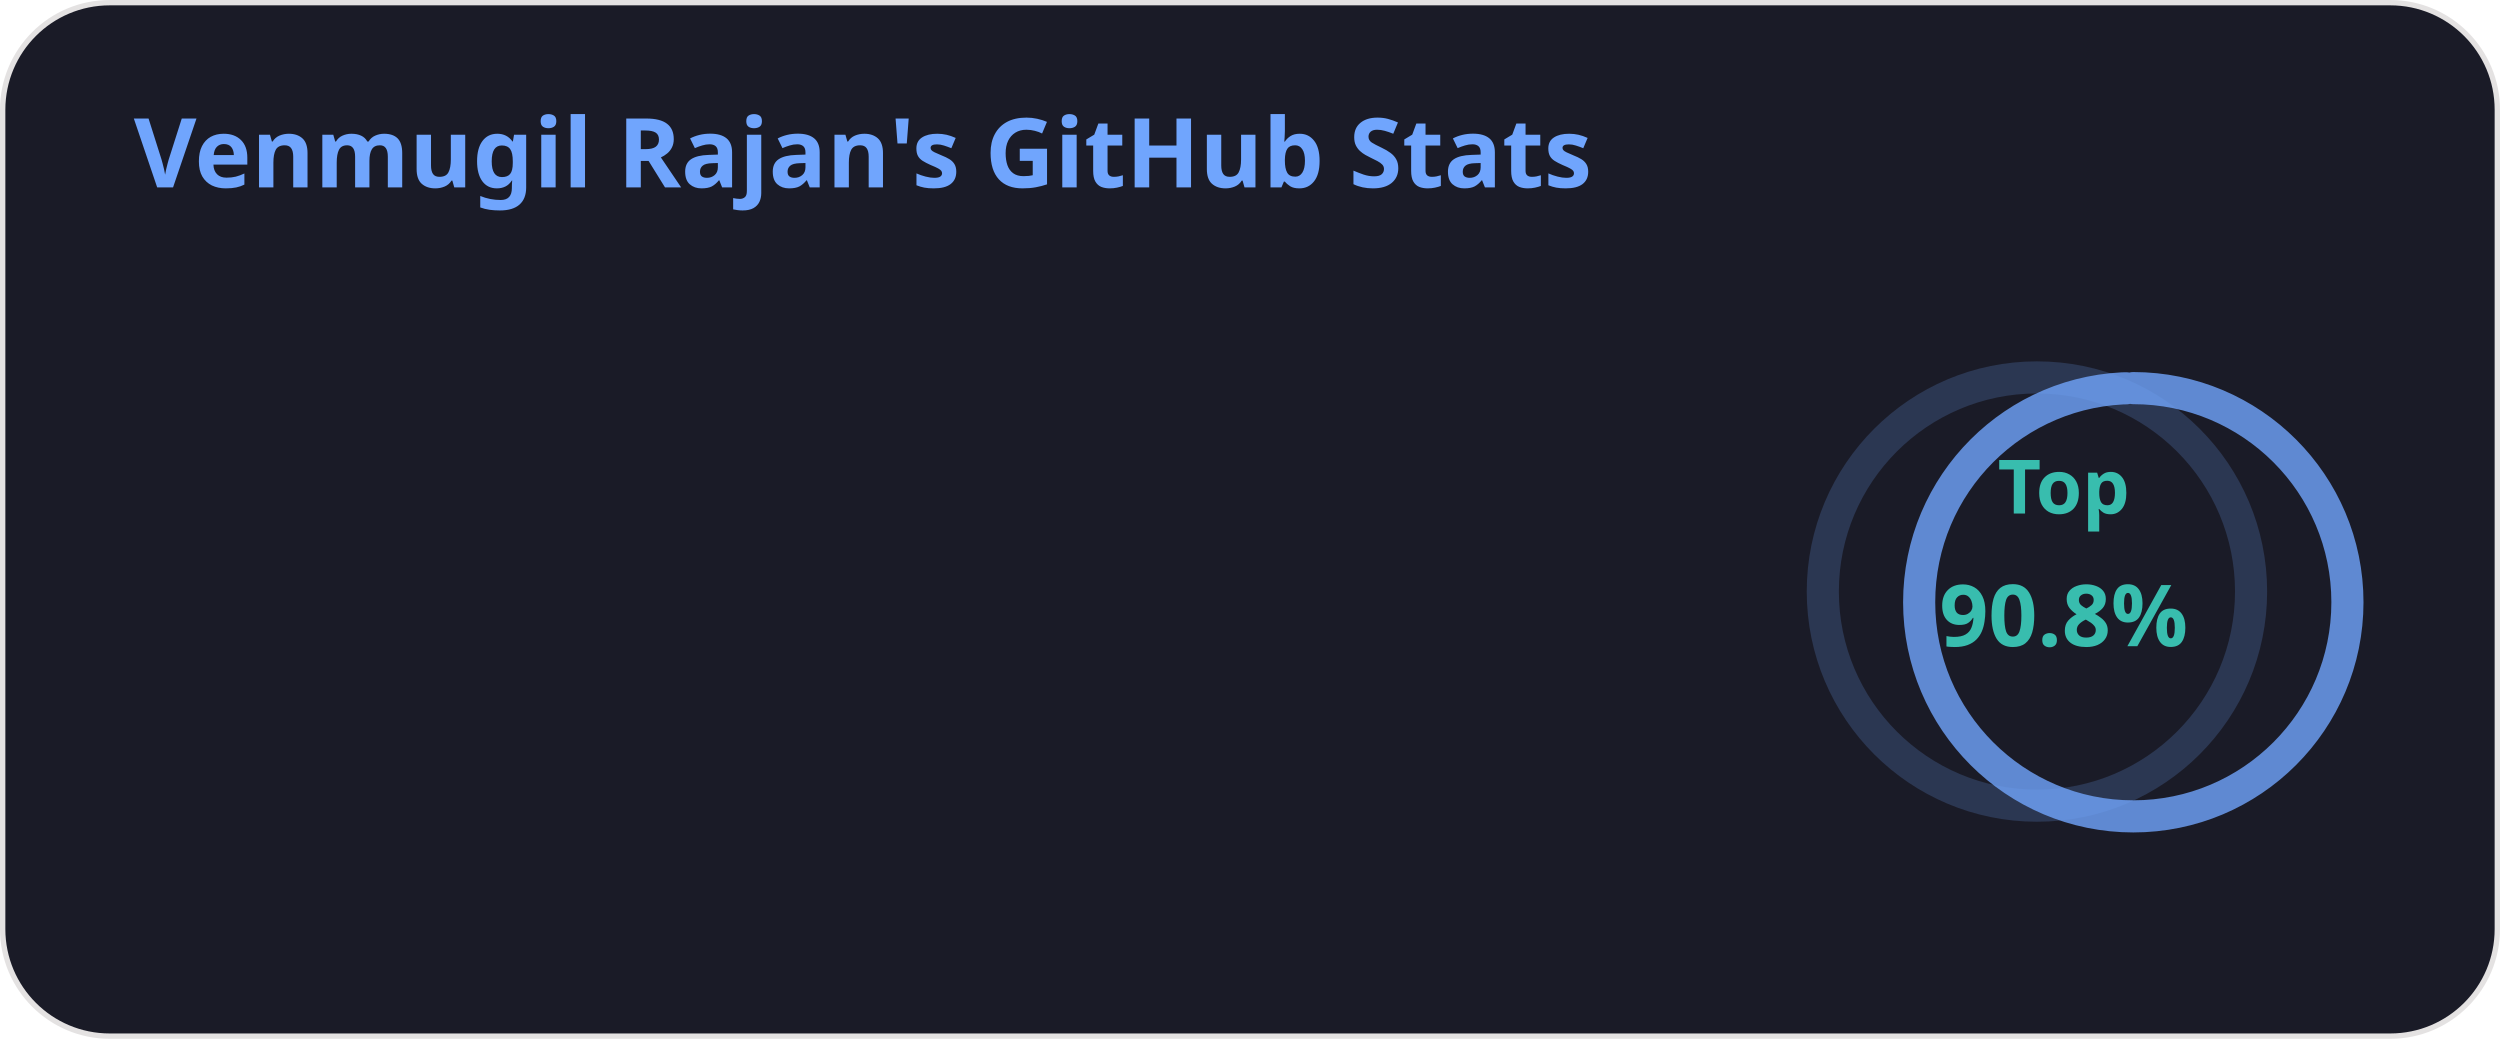
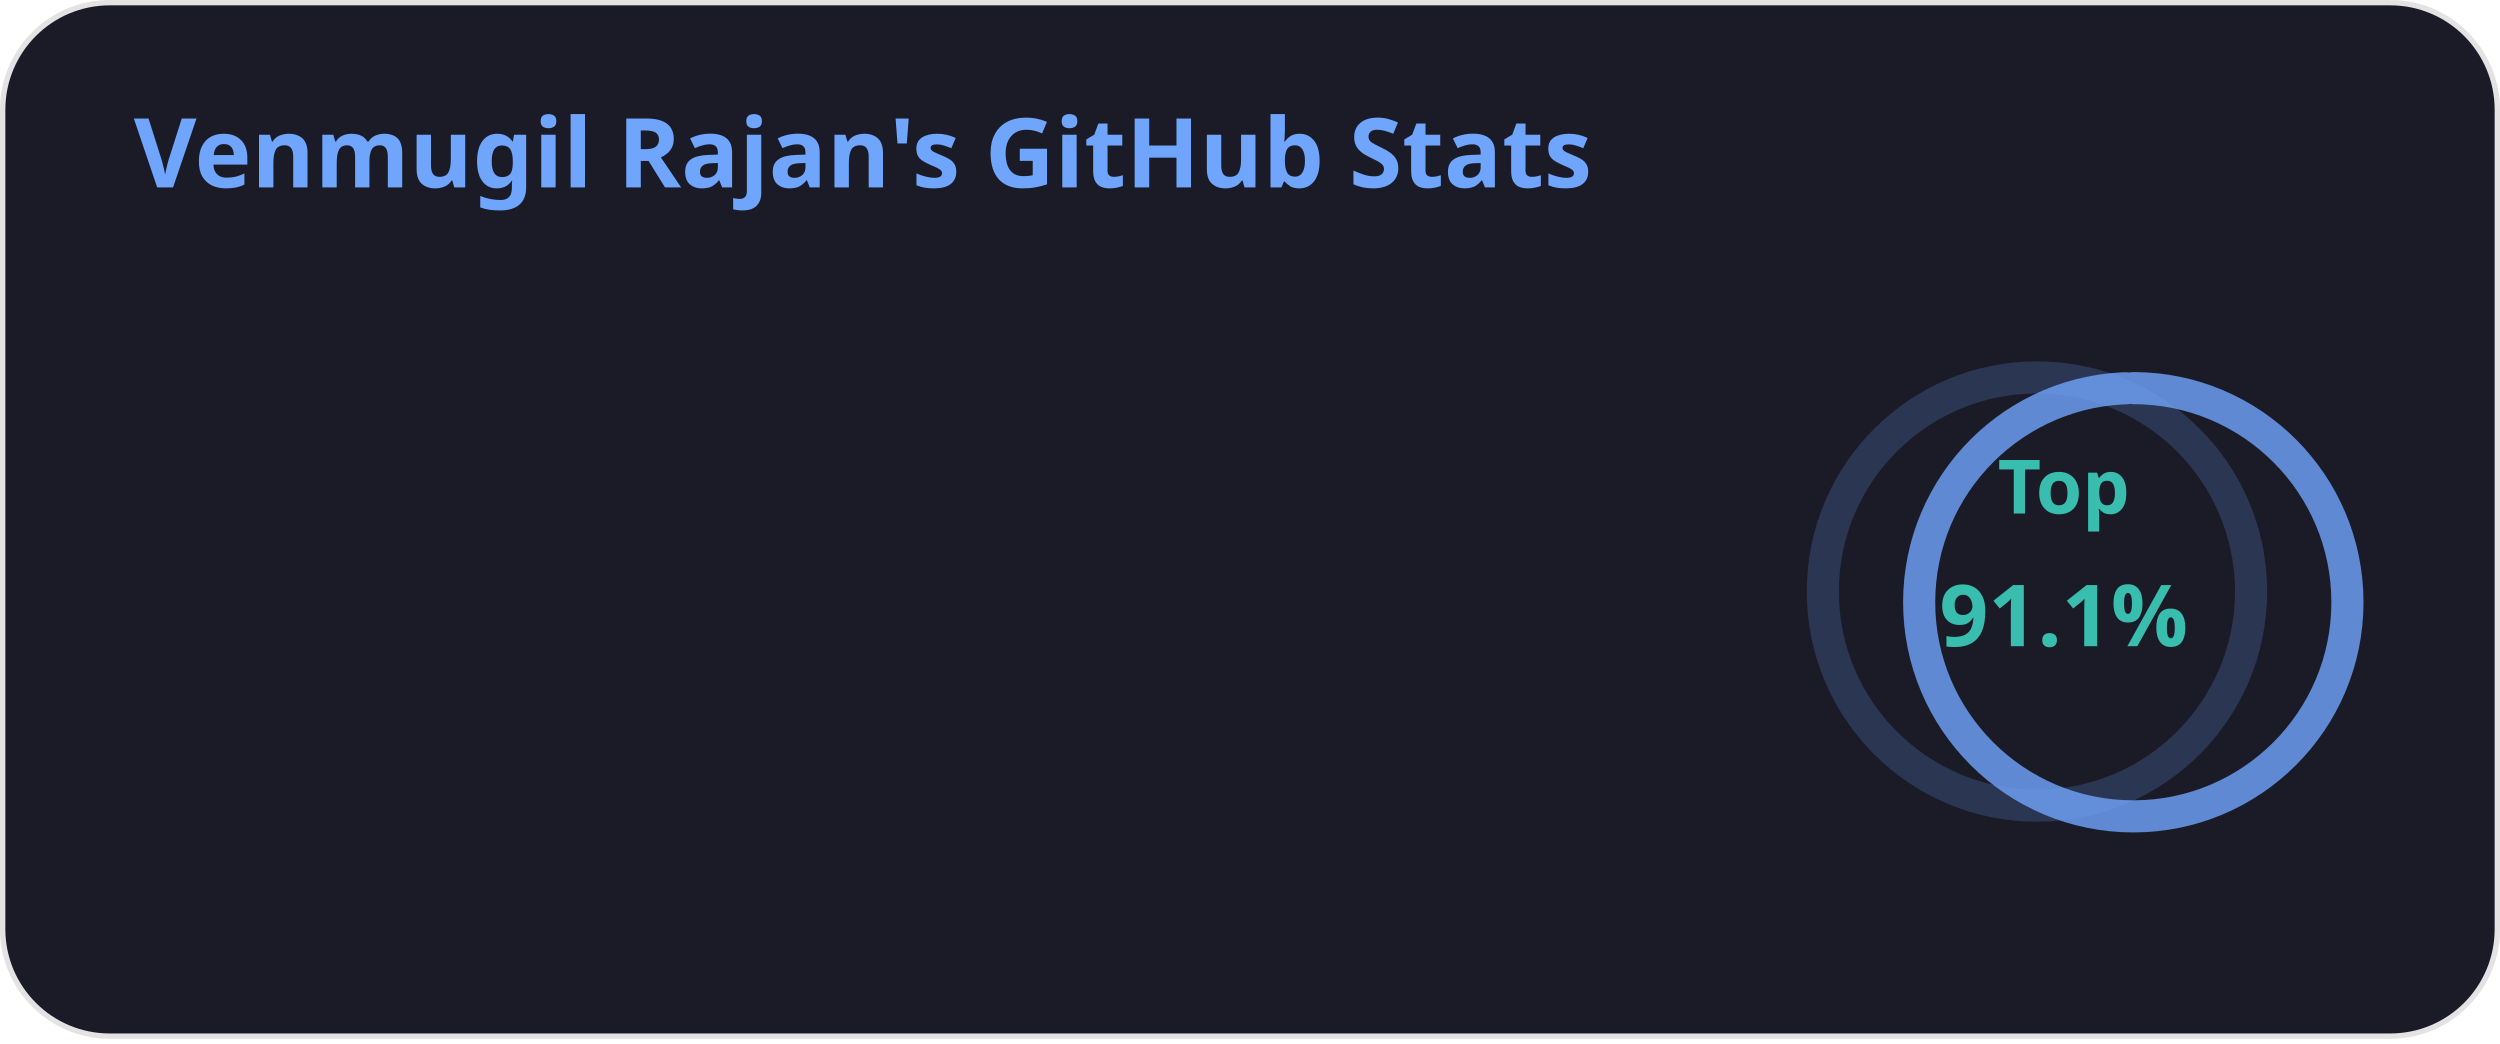
<svg xmlns="http://www.w3.org/2000/svg" width="467" height="195" viewBox="0 0 467 195" fill="none" role="img" aria-labelledby="descId">
  <style>
          .header {
            font: 600 18px 'Segoe UI', Ubuntu, Sans-Serif;
            fill: #70a5fd;
            animation: fadeInAnimation 0.8s ease-in-out forwards;
          }
          @supports(-moz-appearance: auto) {
            /* Selector detects Firefox */
            .header { font-size: 15.5px; }
          }
          
    .stat {
      font: 600 14px 'Segoe UI', Ubuntu, "Helvetica Neue", Sans-Serif; fill: #38bdae;
    }
    @supports(-moz-appearance: auto) {
      /* Selector detects Firefox */
      .stat { font-size:12px; }
    }
    .stagger {
      opacity: 0;
      animation: fadeInAnimation 0.3s ease-in-out forwards;
    }
    .rank-text {
      font: 800 24px 'Segoe UI', Ubuntu, Sans-Serif; fill: #38bdae;
      animation: scaleInAnimation 0.3s ease-in-out forwards;
    }
    .rank-percentile-header {
      font-size: 14px;
    }
    .rank-percentile-text {
      font-size: 16px;
    }
    
    .not_bold { font-weight: 400 }
    .bold { font-weight: 700 }
    .icon {
      fill: #bf91f3;
      display: block;
    }

    .rank-circle-rim {
      stroke: #70a5fd;
      fill: none;
      stroke-width: 6;
      opacity: 0.2;
    }
    .rank-circle {
      stroke: #70a5fd;
      stroke-dasharray: 250;
      fill: none;
      stroke-width: 6;
      stroke-linecap: round;
      opacity: 0.8;
      transform-origin: -10px 8px;
      transform: rotate(-90deg);
      animation: rankAnimation 1s forwards ease-in-out;
    }
    
    @keyframes rankAnimation {
      from {
        stroke-dashoffset: 251.327;
      }
      to {
-         stroke-dashoffset: 228.242;
+         stroke-dashoffset: 228.855;
      }
    }
  
  

          
      /* Animations */
      @keyframes scaleInAnimation {
        from {
          transform: translate(-5px, 5px) scale(0);
        }
        to {
          transform: translate(-5px, 5px) scale(1);
        }
      }
      @keyframes fadeInAnimation {
        from {
          opacity: 0;
        }
        to {
          opacity: 1;
        }
      }
    
          
        </style>
  <rect data-testid="card-bg" x="0.5" y="0.5" rx="20" height="99%" stroke="#e4e2e2" width="466" fill="#1a1b27" stroke-opacity="1" />
  <g data-testid="card-title" transform="translate(25, 35)">
    <g transform="translate(0, 0)">
      <text x="0" y="0" class="header" data-testid="header">Venmugil Rajan's GitHub Stats</text>
    </g>
  </g>
  <g data-testid="main-card-body" transform="translate(0, 55)">
    <g data-testid="rank-circle" transform="translate(390.5, 47.5)">
      <circle class="rank-circle-rim" cx="-10" cy="8" r="40" />
      <circle class="rank-circle" cx="-10" cy="8" r="40" />
      <g class="rank-text">
        <text x="-5" y="-12" alignment-baseline="central" dominant-baseline="central" text-anchor="middle" data-testid="percentile-top-header" class="rank-percentile-header">
          Top
        </text>
        <text x="-5" y="12" alignment-baseline="central" dominant-baseline="central" text-anchor="middle" data-testid="percentile-rank-value" class="rank-percentile-text">
-           90.8%
+           91.1%
        </text>
      </g>
    </g>
    <svg x="0" y="0">
      <g transform="translate(0, 0)">
        <g class="stagger" style="animation-delay: 450ms" transform="translate(25, 0)">
          <svg data-testid="icon" class="icon" viewBox="0 0 16 16" version="1.1" width="16" height="16">
            <path fill-rule="evenodd" d="M8 .25a.75.75 0 01.673.418l1.882 3.815 4.21.612a.75.75 0 01.416 1.279l-3.046 2.97.719 4.192a.75.75 0 01-1.088.791L8 12.347l-3.766 1.98a.75.75 0 01-1.088-.79l.72-4.194L.818 6.374a.75.75 0 01.416-1.28l4.21-.611L7.327.668A.75.75 0 018 .25zm0 2.445L6.615 5.5a.75.75 0 01-.564.41l-3.097.45 2.24 2.184a.75.75 0 01.216.664l-.528 3.084 2.769-1.456a.75.75 0 01.698 0l2.77 1.456-.53-3.084a.75.75 0 01.216-.664l2.24-2.183-3.096-.45a.75.75 0 01-.564-.41L8 2.694v.001z" />
          </svg>
          <text class="stat  bold" x="25" y="12.5">Total Stars Earned:</text>
          <text class="stat  bold" x="224.01" y="12.5" data-testid="stars">2</text>
        </g>
      </g>
      <g transform="translate(0, 25)">
        <g class="stagger" style="animation-delay: 600ms" transform="translate(25, 0)">
          <svg data-testid="icon" class="icon" viewBox="0 0 16 16" version="1.1" width="16" height="16">
            <path fill-rule="evenodd" d="M1.643 3.143L.427 1.927A.25.25 0 000 2.104V5.75c0 .138.112.25.25.25h3.646a.25.25 0 00.177-.427L2.715 4.215a6.5 6.5 0 11-1.18 4.458.75.75 0 10-1.493.154 8.001 8.001 0 101.6-5.684zM7.75 4a.75.75 0 01.75.75v2.992l2.028.812a.75.75 0 01-.557 1.392l-2.5-1A.75.75 0 017 8.25v-3.5A.75.75 0 017.75 4z" />
          </svg>
          <text class="stat  bold" x="25" y="12.5">Total Commits:</text>
          <text class="stat  bold" x="224.01" y="12.5" data-testid="commits">291</text>
        </g>
      </g>
      <g transform="translate(0, 50)">
        <g class="stagger" style="animation-delay: 750ms" transform="translate(25, 0)">
          <svg data-testid="icon" class="icon" viewBox="0 0 16 16" version="1.1" width="16" height="16">
            <path fill-rule="evenodd" d="M7.177 3.073L9.573.677A.25.25 0 0110 .854v4.792a.25.25 0 01-.427.177L7.177 3.427a.25.25 0 010-.354zM3.75 2.5a.75.75 0 100 1.5.75.75 0 000-1.5zm-2.25.75a2.25 2.25 0 113 2.122v5.256a2.251 2.251 0 11-1.5 0V5.372A2.25 2.25 0 011.5 3.25zM11 2.5h-1V4h1a1 1 0 011 1v5.628a2.251 2.251 0 101.5 0V5A2.5 2.5 0 0011 2.5zm1 10.25a.75.75 0 111.5 0 .75.75 0 01-1.5 0zM3.75 12a.75.75 0 100 1.5.75.75 0 000-1.5z" />
          </svg>
          <text class="stat  bold" x="25" y="12.5">Total PRs:</text>
          <text class="stat  bold" x="224.01" y="12.5" data-testid="prs">2</text>
        </g>
      </g>
      <g transform="translate(0, 75)">
        <g class="stagger" style="animation-delay: 900ms" transform="translate(25, 0)">
          <svg data-testid="icon" class="icon" viewBox="0 0 16 16" version="1.1" width="16" height="16">
            <path fill-rule="evenodd" d="M8 1.5a6.5 6.5 0 100 13 6.5 6.5 0 000-13zM0 8a8 8 0 1116 0A8 8 0 010 8zm9 3a1 1 0 11-2 0 1 1 0 012 0zm-.25-6.25a.75.75 0 00-1.5 0v3.5a.75.75 0 001.5 0v-3.5z" />
          </svg>
          <text class="stat  bold" x="25" y="12.5">Total Issues:</text>
          <text class="stat  bold" x="224.01" y="12.5" data-testid="issues">1</text>
        </g>
      </g>
      <g transform="translate(0, 100)">
        <g class="stagger" style="animation-delay: 1050ms" transform="translate(25, 0)">
          <svg data-testid="icon" class="icon" viewBox="0 0 16 16" version="1.1" width="16" height="16">
            <path fill-rule="evenodd" d="M2 2.5A2.5 2.5 0 014.5 0h8.75a.75.75 0 01.75.75v12.5a.75.75 0 01-.75.75h-2.5a.75.75 0 110-1.5h1.75v-2h-8a1 1 0 00-.714 1.7.75.75 0 01-1.072 1.05A2.495 2.495 0 012 11.5v-9zm10.5-1V9h-8c-.356 0-.694.074-1 .208V2.5a1 1 0 011-1h8zM5 12.25v3.25a.25.25 0 00.4.2l1.45-1.087a.25.25 0 01.3 0L8.6 15.7a.25.25 0 00.4-.2v-3.25a.25.25 0 00-.25-.25h-3.5a.25.25 0 00-.25.25z" />
          </svg>
          <text class="stat  bold" x="25" y="12.5">Contributed to (last year):</text>
          <text class="stat  bold" x="224.01" y="12.5" data-testid="contribs">3</text>
        </g>
      </g>
    </svg>
  </g>
</svg>
